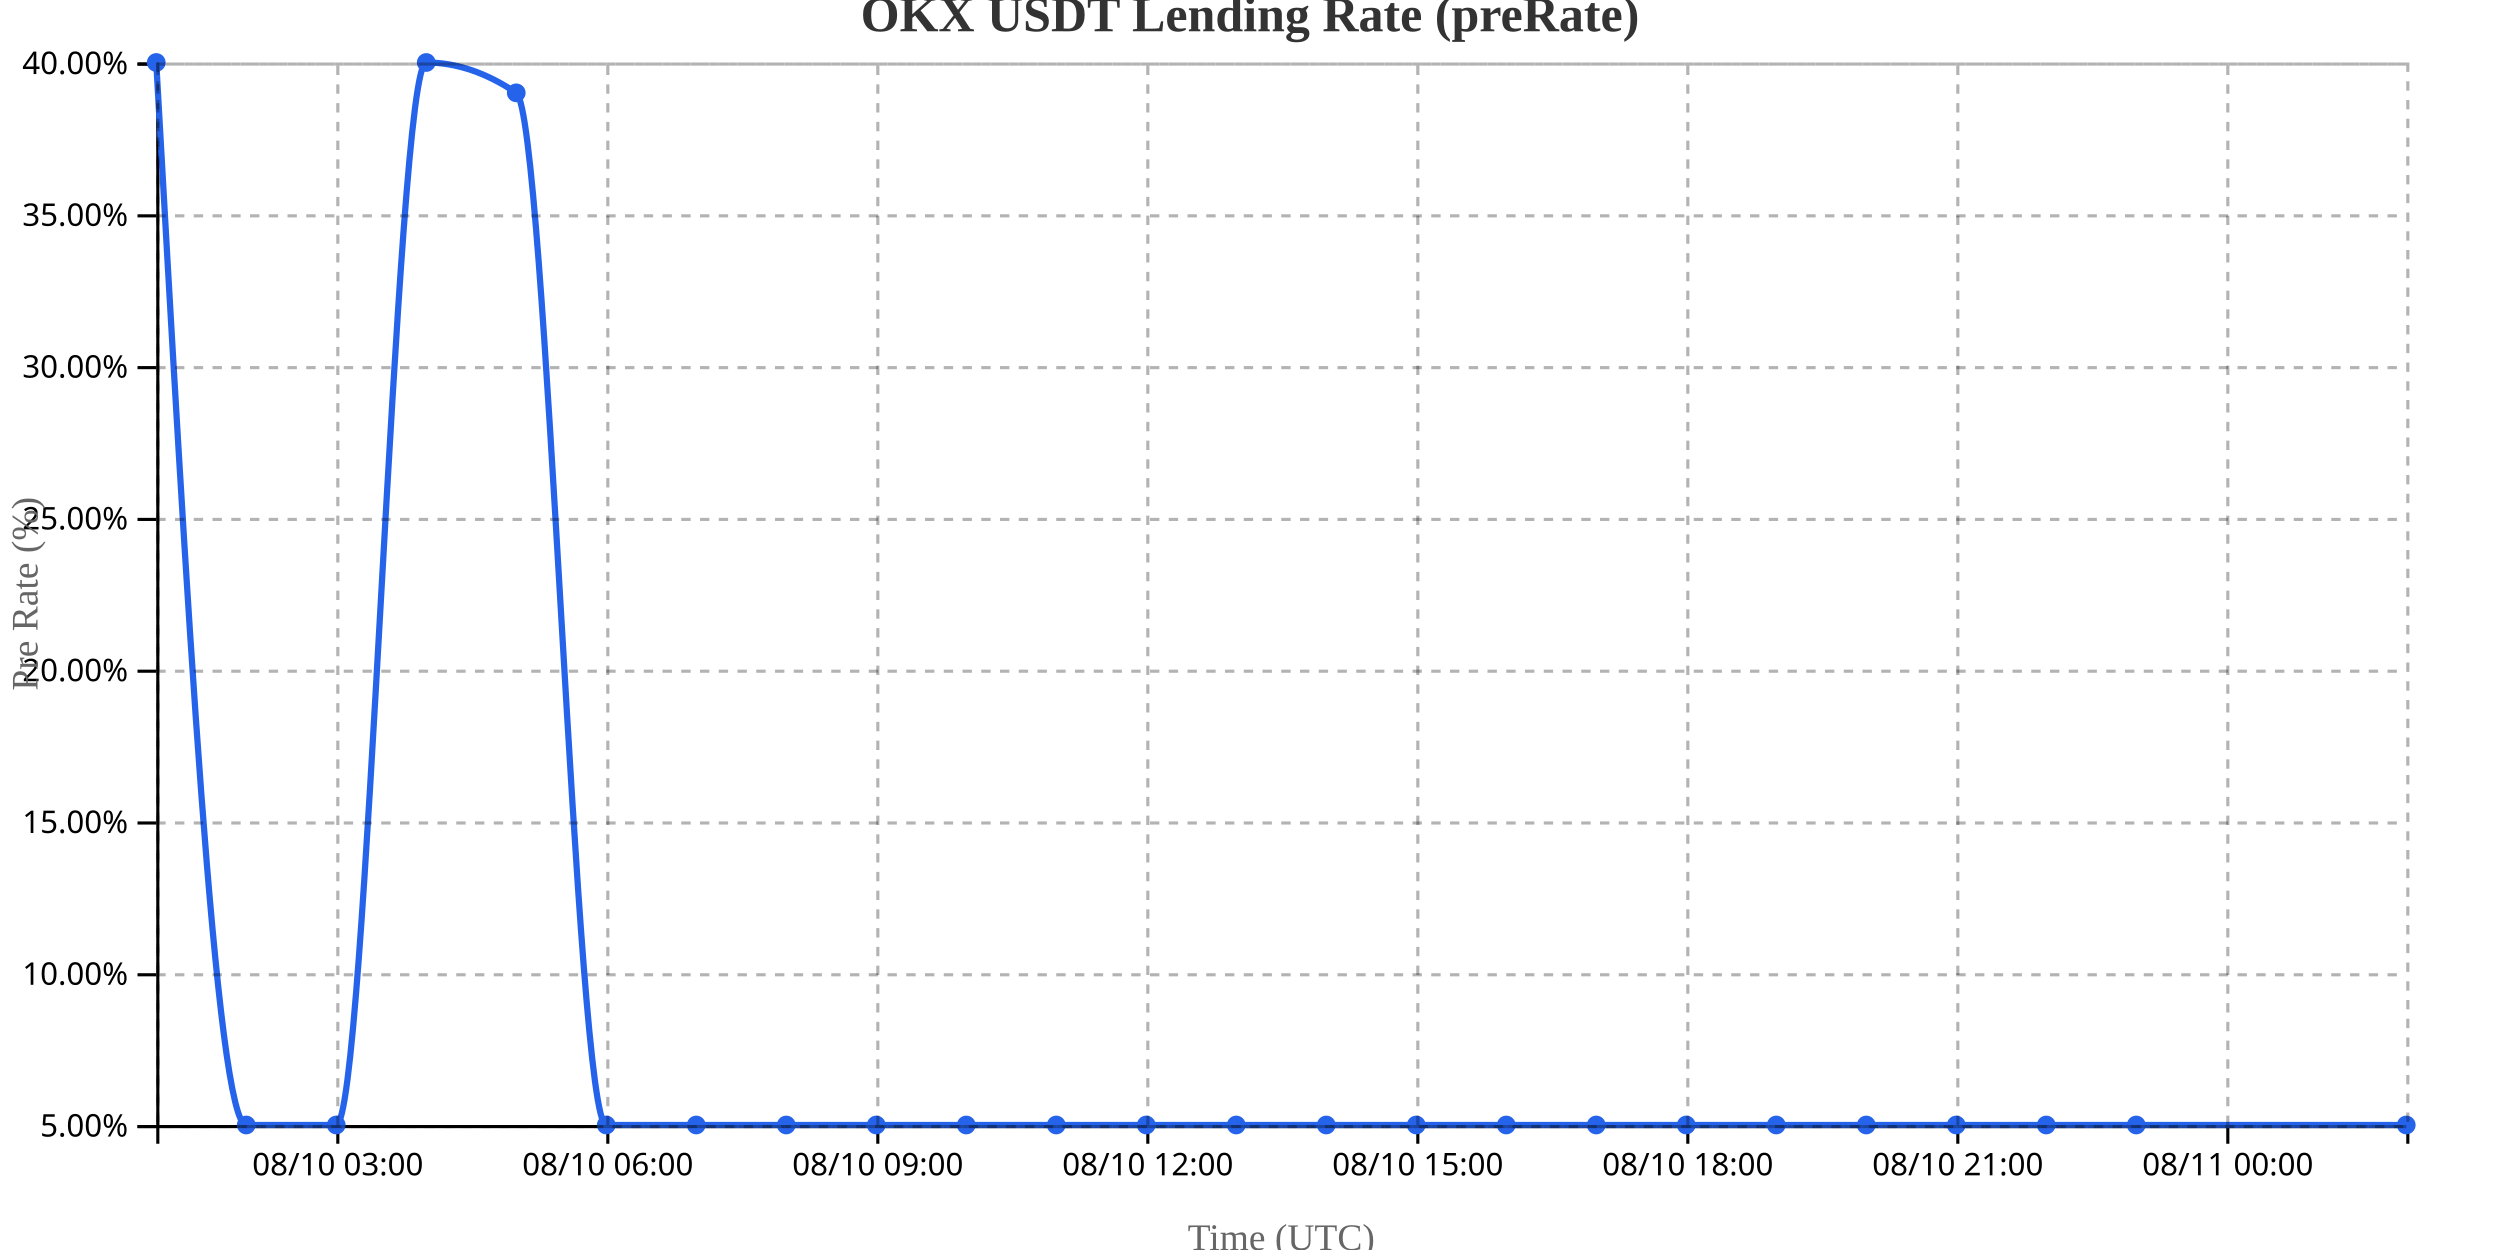
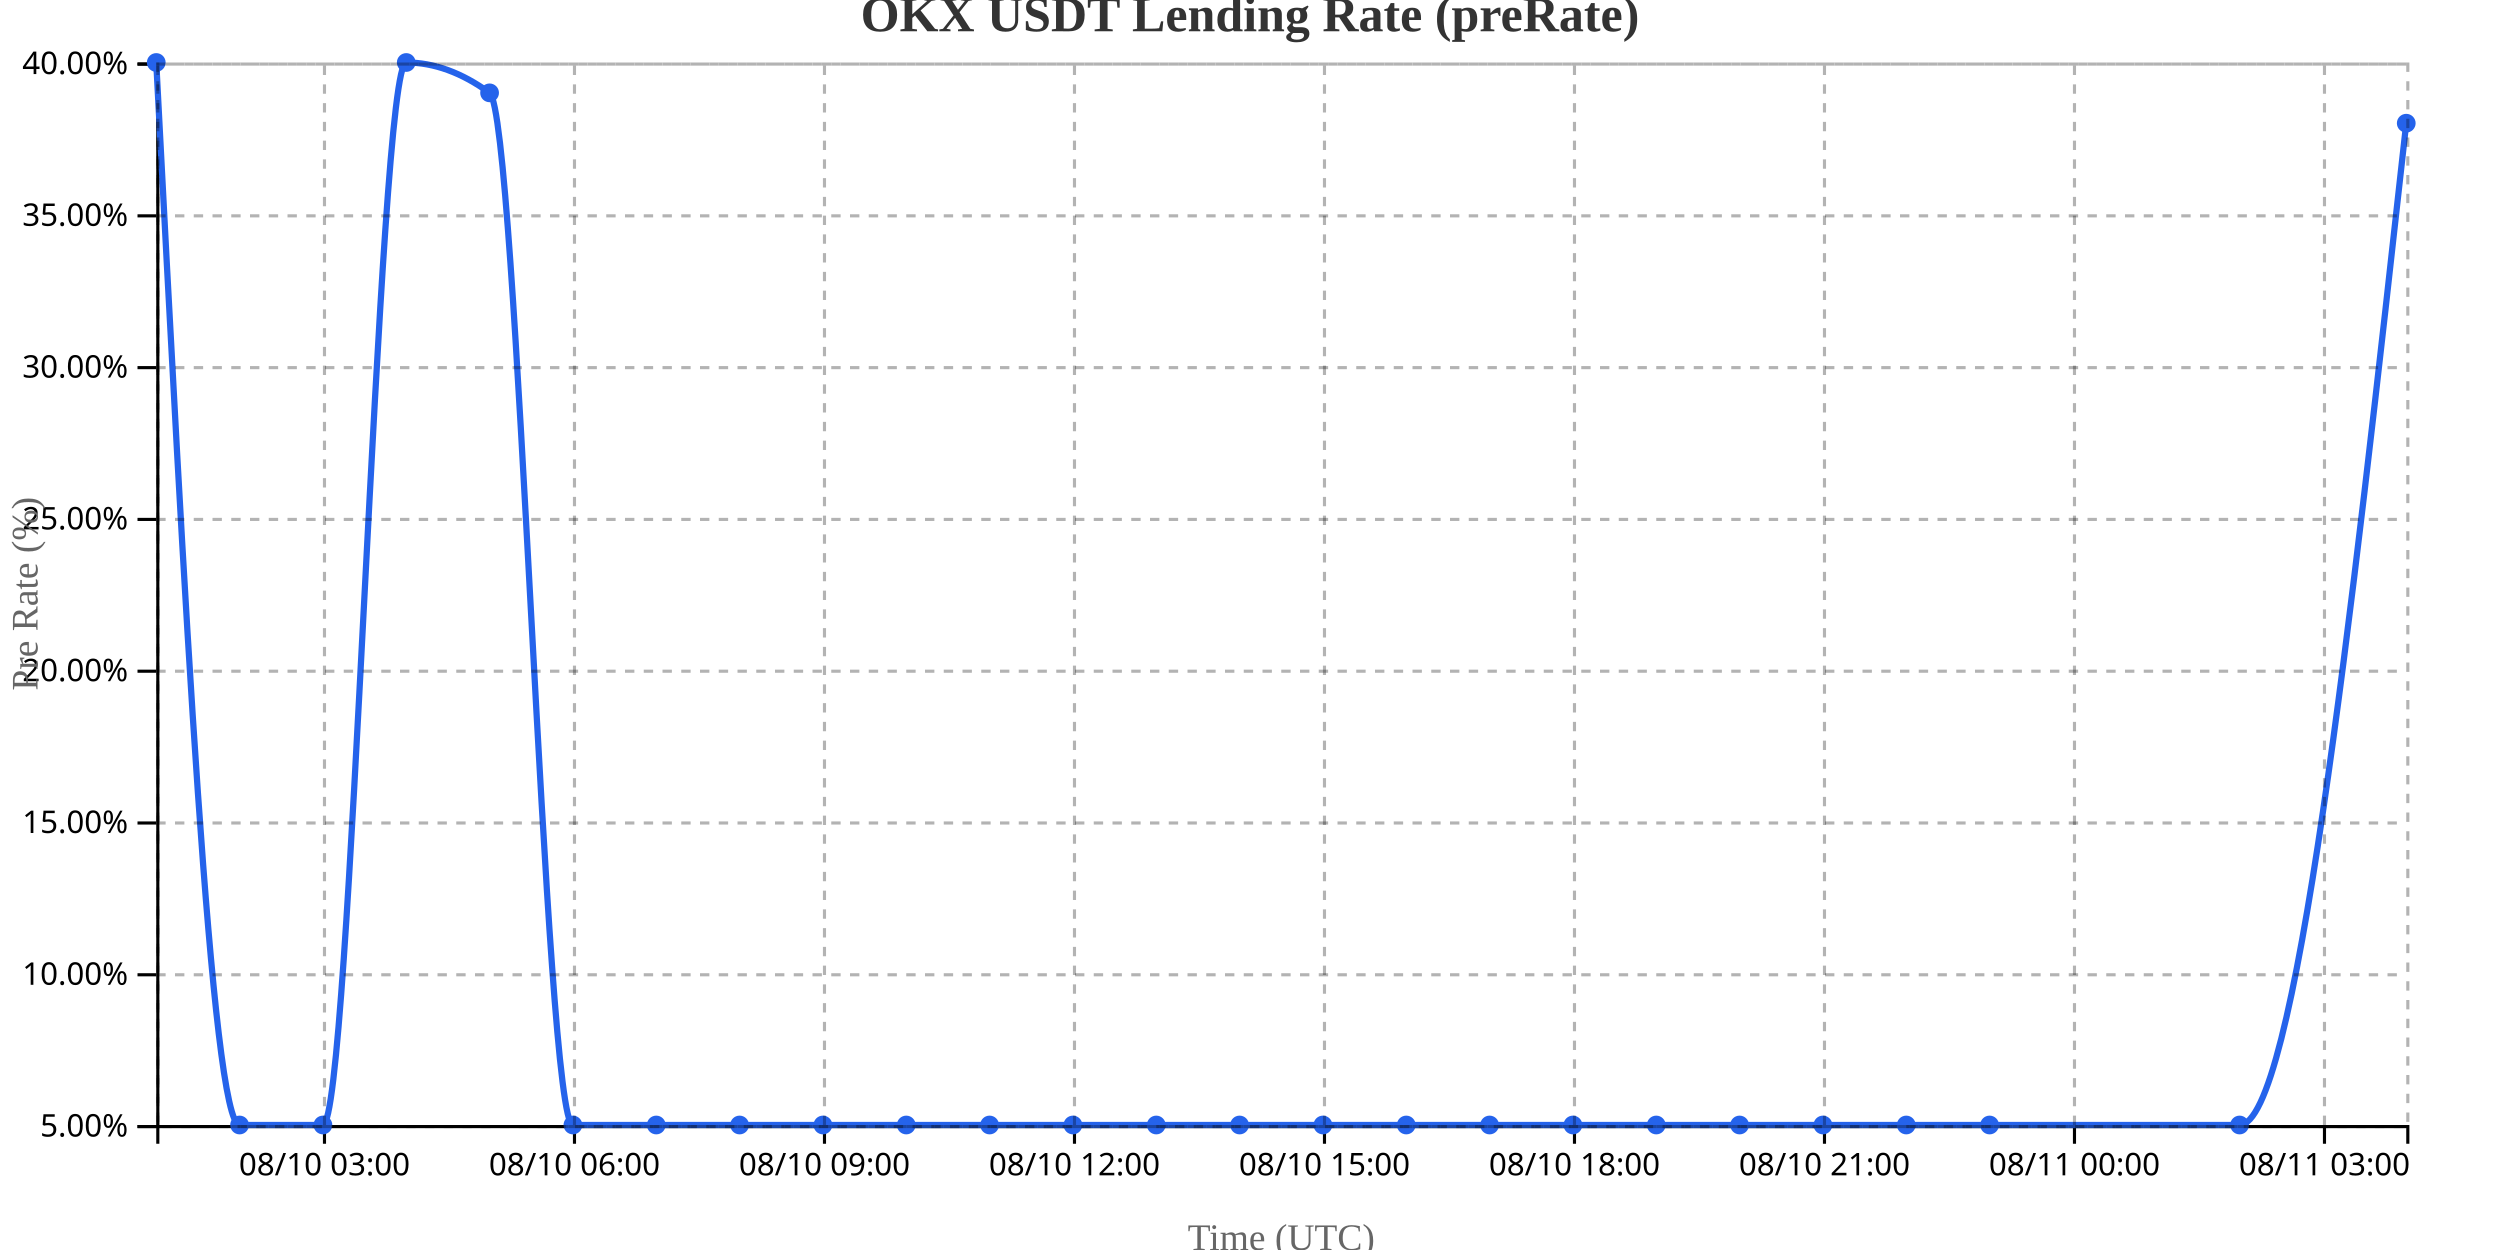
<svg xmlns="http://www.w3.org/2000/svg" width="800" height="400">
  <g transform="translate(50,20)">
    <g transform="translate(0,340)" fill="none" font-size="10" font-family="sans-serif" text-anchor="middle">
      <path class="domain" stroke="currentColor" d="M0.5,6V0.5H720.5V6" />
-       <g class="tick" opacity="1" transform="translate(58.1,0)">
+       <g class="tick" opacity="1" transform="translate(53.83333,0)">
        <line stroke="currentColor" y2="6" />
        <text fill="currentColor" y="9" dy="0.71em">08/10 03:00</text>
      </g>
-       <g class="tick" opacity="1" transform="translate(144.5,0)">
+       <g class="tick" opacity="1" transform="translate(133.8333,0)">
        <line stroke="currentColor" y2="6" />
        <text fill="currentColor" y="9" dy="0.71em">08/10 06:00</text>
      </g>
-       <g class="tick" opacity="1" transform="translate(230.9,0)">
+       <g class="tick" opacity="1" transform="translate(213.8333,0)">
        <line stroke="currentColor" y2="6" />
        <text fill="currentColor" y="9" dy="0.71em">08/10 09:00</text>
      </g>
-       <g class="tick" opacity="1" transform="translate(317.3,0)">
+       <g class="tick" opacity="1" transform="translate(293.8333,0)">
        <line stroke="currentColor" y2="6" />
        <text fill="currentColor" y="9" dy="0.71em">08/10 12:00</text>
      </g>
-       <g class="tick" opacity="1" transform="translate(403.7,0)">
+       <g class="tick" opacity="1" transform="translate(373.8333,0)">
        <line stroke="currentColor" y2="6" />
        <text fill="currentColor" y="9" dy="0.71em">08/10 15:00</text>
      </g>
-       <g class="tick" opacity="1" transform="translate(490.1,0)">
+       <g class="tick" opacity="1" transform="translate(453.8333,0)">
        <line stroke="currentColor" y2="6" />
        <text fill="currentColor" y="9" dy="0.71em">08/10 18:00</text>
      </g>
-       <g class="tick" opacity="1" transform="translate(576.5,0)">
+       <g class="tick" opacity="1" transform="translate(533.8333,0)">
        <line stroke="currentColor" y2="6" />
        <text fill="currentColor" y="9" dy="0.71em">08/10 21:00</text>
      </g>
-       <g class="tick" opacity="1" transform="translate(662.9,0)">
+       <g class="tick" opacity="1" transform="translate(613.8333,0)">
        <line stroke="currentColor" y2="6" />
        <text fill="currentColor" y="9" dy="0.71em">08/11 00:00</text>
+       </g>
+       <g class="tick" opacity="1" transform="translate(693.8333,0)">
+         <line stroke="currentColor" y2="6" />
+         <text fill="currentColor" y="9" dy="0.71em">08/11 03:00</text>
      </g>
    </g>
    <g fill="none" font-size="10" font-family="sans-serif" text-anchor="end">
      <path class="domain" stroke="currentColor" d="M-6,340.5H0.5V0.5H-6" />
      <g class="tick" opacity="1" transform="translate(0,340.5)">
        <line stroke="currentColor" x2="-6" />
        <text fill="currentColor" x="-9" dy="0.32em">5.00%</text>
      </g>
      <g class="tick" opacity="1" transform="translate(0,291.9286)">
        <line stroke="currentColor" x2="-6" />
        <text fill="currentColor" x="-9" dy="0.32em">10.00%</text>
      </g>
      <g class="tick" opacity="1" transform="translate(0,243.3571)">
        <line stroke="currentColor" x2="-6" />
        <text fill="currentColor" x="-9" dy="0.32em">15.00%</text>
      </g>
      <g class="tick" opacity="1" transform="translate(0,194.7857)">
        <line stroke="currentColor" x2="-6" />
        <text fill="currentColor" x="-9" dy="0.32em">20.00%</text>
      </g>
      <g class="tick" opacity="1" transform="translate(0,146.2143)">
        <line stroke="currentColor" x2="-6" />
        <text fill="currentColor" x="-9" dy="0.32em">25.00%</text>
      </g>
      <g class="tick" opacity="1" transform="translate(0,97.64286)">
        <line stroke="currentColor" x2="-6" />
        <text fill="currentColor" x="-9" dy="0.32em">30.00%</text>
      </g>
      <g class="tick" opacity="1" transform="translate(0,49.07143)">
        <line stroke="currentColor" x2="-6" />
        <text fill="currentColor" x="-9" dy="0.32em">35.00%</text>
      </g>
      <g class="tick" opacity="1" transform="translate(0,0.5)">
        <line stroke="currentColor" x2="-6" />
        <text fill="currentColor" x="-9" dy="0.32em">40.00%</text>
      </g>
    </g>
    <text transform="rotate(-90)" y="-50" x="-170" dy="1em" style="text-anchor: middle; font-size: 12px; fill: #666;">Pre Rate (%)</text>
    <text transform="translate(360, 380)" style="text-anchor: middle; font-size: 12px; fill: #666;">Time (UTC)</text>
-     <path fill="none" stroke="#2563eb" stroke-width="2" d="M0,0C9.6,170,19.2,340,28.8,340C38.4,340,48,340,57.6,340C67.2,340,76.8,0,86.4,0C96,0,105.6,3.238,115.2,9.714C124.8,16.19,134.4,340,144,340C153.6,340,163.2,340,172.8,340C182.4,340,192,340,201.6,340C211.2,340,220.8,340,230.4,340C240,340,249.6,340,259.2,340C268.8,340,278.4,340,288,340C297.6,340,307.2,340,316.8,340C326.4,340,336,340,345.6,340C355.2,340,364.8,340,374.4,340C384,340,393.6,340,403.2,340C412.8,340,422.4,340,432,340C441.6,340,451.2,340,460.8,340C470.4,340,480,340,489.6,340C499.2,340,508.8,340,518.4,340C528,340,537.6,340,547.2,340C556.8,340,566.4,340,576,340C585.6,340,595.2,340,604.8,340C614.4,340,624,340,633.6,340C662.4,340,691.2,340,720,340" />
+     <path fill="none" stroke="#2563eb" stroke-width="2" d="M0,0C8.889,170,17.778,340,26.667,340C35.556,340,44.444,340,53.333,340C62.222,340,71.111,0,80,0C88.889,0,97.778,3.238,106.667,9.714C115.556,16.19,124.444,340,133.333,340C142.222,340,151.111,340,160,340C168.889,340,177.778,340,186.667,340C195.556,340,204.444,340,213.333,340C222.222,340,231.111,340,240,340C248.889,340,257.778,340,266.667,340C275.556,340,284.444,340,293.333,340C302.222,340,311.111,340,320,340C328.889,340,337.778,340,346.667,340C355.556,340,364.444,340,373.333,340C382.222,340,391.111,340,400,340C408.889,340,417.778,340,426.667,340C435.556,340,444.444,340,453.333,340C462.222,340,471.111,340,480,340C488.889,340,497.778,340,506.667,340C515.556,340,524.444,340,533.333,340C542.222,340,551.111,340,560,340C568.889,340,577.778,340,586.667,340C613.333,340,640,340,666.667,340C684.444,340,702.222,179.714,720,19.429" />
    <circle class="dot" cx="0" cy="0" r="3" fill="#2563eb" />
-     <circle class="dot" cx="28.8" cy="340" r="3" fill="#2563eb" />
-     <circle class="dot" cx="57.6" cy="340" r="3" fill="#2563eb" />
-     <circle class="dot" cx="86.4" cy="0" r="3" fill="#2563eb" />
-     <circle class="dot" cx="115.2" cy="9.714" r="3" fill="#2563eb" />
-     <circle class="dot" cx="144" cy="340" r="3" fill="#2563eb" />
-     <circle class="dot" cx="172.8" cy="340" r="3" fill="#2563eb" />
-     <circle class="dot" cx="201.6" cy="340" r="3" fill="#2563eb" />
-     <circle class="dot" cx="230.4" cy="340" r="3" fill="#2563eb" />
-     <circle class="dot" cx="259.2" cy="340" r="3" fill="#2563eb" />
-     <circle class="dot" cx="288" cy="340" r="3" fill="#2563eb" />
-     <circle class="dot" cx="316.8" cy="340" r="3" fill="#2563eb" />
-     <circle class="dot" cx="345.6" cy="340" r="3" fill="#2563eb" />
-     <circle class="dot" cx="374.4" cy="340" r="3" fill="#2563eb" />
-     <circle class="dot" cx="403.2" cy="340" r="3" fill="#2563eb" />
-     <circle class="dot" cx="432" cy="340" r="3" fill="#2563eb" />
-     <circle class="dot" cx="460.8" cy="340" r="3" fill="#2563eb" />
-     <circle class="dot" cx="489.6" cy="340" r="3" fill="#2563eb" />
-     <circle class="dot" cx="518.4" cy="340" r="3" fill="#2563eb" />
-     <circle class="dot" cx="547.2" cy="340" r="3" fill="#2563eb" />
-     <circle class="dot" cx="576" cy="340" r="3" fill="#2563eb" />
-     <circle class="dot" cx="604.8" cy="340" r="3" fill="#2563eb" />
-     <circle class="dot" cx="633.6" cy="340" r="3" fill="#2563eb" />
-     <circle class="dot" cx="720" cy="340" r="3" fill="#2563eb" />
+     <circle class="dot" cx="26.667" cy="340" r="3" fill="#2563eb" />
+     <circle class="dot" cx="53.333" cy="340" r="3" fill="#2563eb" />
+     <circle class="dot" cx="80" cy="0" r="3" fill="#2563eb" />
+     <circle class="dot" cx="106.667" cy="9.714" r="3" fill="#2563eb" />
+     <circle class="dot" cx="133.333" cy="340" r="3" fill="#2563eb" />
+     <circle class="dot" cx="160" cy="340" r="3" fill="#2563eb" />
+     <circle class="dot" cx="186.667" cy="340" r="3" fill="#2563eb" />
+     <circle class="dot" cx="213.333" cy="340" r="3" fill="#2563eb" />
+     <circle class="dot" cx="240" cy="340" r="3" fill="#2563eb" />
+     <circle class="dot" cx="266.667" cy="340" r="3" fill="#2563eb" />
+     <circle class="dot" cx="293.333" cy="340" r="3" fill="#2563eb" />
+     <circle class="dot" cx="320" cy="340" r="3" fill="#2563eb" />
+     <circle class="dot" cx="346.667" cy="340" r="3" fill="#2563eb" />
+     <circle class="dot" cx="373.333" cy="340" r="3" fill="#2563eb" />
+     <circle class="dot" cx="400" cy="340" r="3" fill="#2563eb" />
+     <circle class="dot" cx="426.667" cy="340" r="3" fill="#2563eb" />
+     <circle class="dot" cx="453.333" cy="340" r="3" fill="#2563eb" />
+     <circle class="dot" cx="480" cy="340" r="3" fill="#2563eb" />
+     <circle class="dot" cx="506.667" cy="340" r="3" fill="#2563eb" />
+     <circle class="dot" cx="533.333" cy="340" r="3" fill="#2563eb" />
+     <circle class="dot" cx="560" cy="340" r="3" fill="#2563eb" />
+     <circle class="dot" cx="586.667" cy="340" r="3" fill="#2563eb" />
+     <circle class="dot" cx="666.667" cy="340" r="3" fill="#2563eb" />
+     <circle class="dot" cx="720" cy="19.429" r="3" fill="#2563eb" />
    <g class="grid" transform="translate(0,340)" fill="none" font-size="10" font-family="sans-serif" text-anchor="middle" style="stroke-dasharray: 3,3; opacity: 0.3;">
      <path class="domain" stroke="currentColor" d="M0.5,-340V0.5H720.5V-340" />
-       <g class="tick" opacity="1" transform="translate(58.1,0)">
+       <g class="tick" opacity="1" transform="translate(53.83333,0)">
        <line stroke="currentColor" y2="-340" />
        <text fill="currentColor" y="3" dy="0.71em" />
      </g>
-       <g class="tick" opacity="1" transform="translate(144.5,0)">
+       <g class="tick" opacity="1" transform="translate(133.8333,0)">
        <line stroke="currentColor" y2="-340" />
        <text fill="currentColor" y="3" dy="0.71em" />
      </g>
-       <g class="tick" opacity="1" transform="translate(230.9,0)">
+       <g class="tick" opacity="1" transform="translate(213.8333,0)">
        <line stroke="currentColor" y2="-340" />
        <text fill="currentColor" y="3" dy="0.71em" />
      </g>
-       <g class="tick" opacity="1" transform="translate(317.3,0)">
+       <g class="tick" opacity="1" transform="translate(293.8333,0)">
        <line stroke="currentColor" y2="-340" />
        <text fill="currentColor" y="3" dy="0.71em" />
      </g>
-       <g class="tick" opacity="1" transform="translate(403.7,0)">
+       <g class="tick" opacity="1" transform="translate(373.8333,0)">
        <line stroke="currentColor" y2="-340" />
        <text fill="currentColor" y="3" dy="0.71em" />
      </g>
-       <g class="tick" opacity="1" transform="translate(490.1,0)">
+       <g class="tick" opacity="1" transform="translate(453.8333,0)">
        <line stroke="currentColor" y2="-340" />
        <text fill="currentColor" y="3" dy="0.71em" />
      </g>
-       <g class="tick" opacity="1" transform="translate(576.5,0)">
+       <g class="tick" opacity="1" transform="translate(533.8333,0)">
        <line stroke="currentColor" y2="-340" />
        <text fill="currentColor" y="3" dy="0.71em" />
      </g>
-       <g class="tick" opacity="1" transform="translate(662.9,0)">
+       <g class="tick" opacity="1" transform="translate(613.8333,0)">
+         <line stroke="currentColor" y2="-340" />
+         <text fill="currentColor" y="3" dy="0.71em" />
+       </g>
+       <g class="tick" opacity="1" transform="translate(693.8333,0)">
        <line stroke="currentColor" y2="-340" />
        <text fill="currentColor" y="3" dy="0.71em" />
      </g>
    </g>
    <g class="grid" fill="none" font-size="10" font-family="sans-serif" text-anchor="end" style="stroke-dasharray: 3,3; opacity: 0.3;">
      <path class="domain" stroke="currentColor" d="M720,340.5H0.5V0.5H720" />
      <g class="tick" opacity="1" transform="translate(0,340.5)">
        <line stroke="currentColor" x2="720" />
        <text fill="currentColor" x="-3" dy="0.32em" />
      </g>
      <g class="tick" opacity="1" transform="translate(0,291.9286)">
        <line stroke="currentColor" x2="720" />
        <text fill="currentColor" x="-3" dy="0.32em" />
      </g>
      <g class="tick" opacity="1" transform="translate(0,243.3571)">
        <line stroke="currentColor" x2="720" />
        <text fill="currentColor" x="-3" dy="0.32em" />
      </g>
      <g class="tick" opacity="1" transform="translate(0,194.7857)">
        <line stroke="currentColor" x2="720" />
        <text fill="currentColor" x="-3" dy="0.32em" />
      </g>
      <g class="tick" opacity="1" transform="translate(0,146.2143)">
        <line stroke="currentColor" x2="720" />
        <text fill="currentColor" x="-3" dy="0.32em" />
      </g>
      <g class="tick" opacity="1" transform="translate(0,97.64286)">
        <line stroke="currentColor" x2="720" />
        <text fill="currentColor" x="-3" dy="0.32em" />
      </g>
      <g class="tick" opacity="1" transform="translate(0,49.07143)">
        <line stroke="currentColor" x2="720" />
        <text fill="currentColor" x="-3" dy="0.32em" />
      </g>
      <g class="tick" opacity="1" transform="translate(0,0.5)">
        <line stroke="currentColor" x2="720" />
        <text fill="currentColor" x="-3" dy="0.32em" />
      </g>
    </g>
  </g>
  <text x="400" y="10" text-anchor="middle" style="font-size: 16px; font-weight: bold; fill: #333;">OKX USDT Lending Rate (preRate)</text>
</svg>
